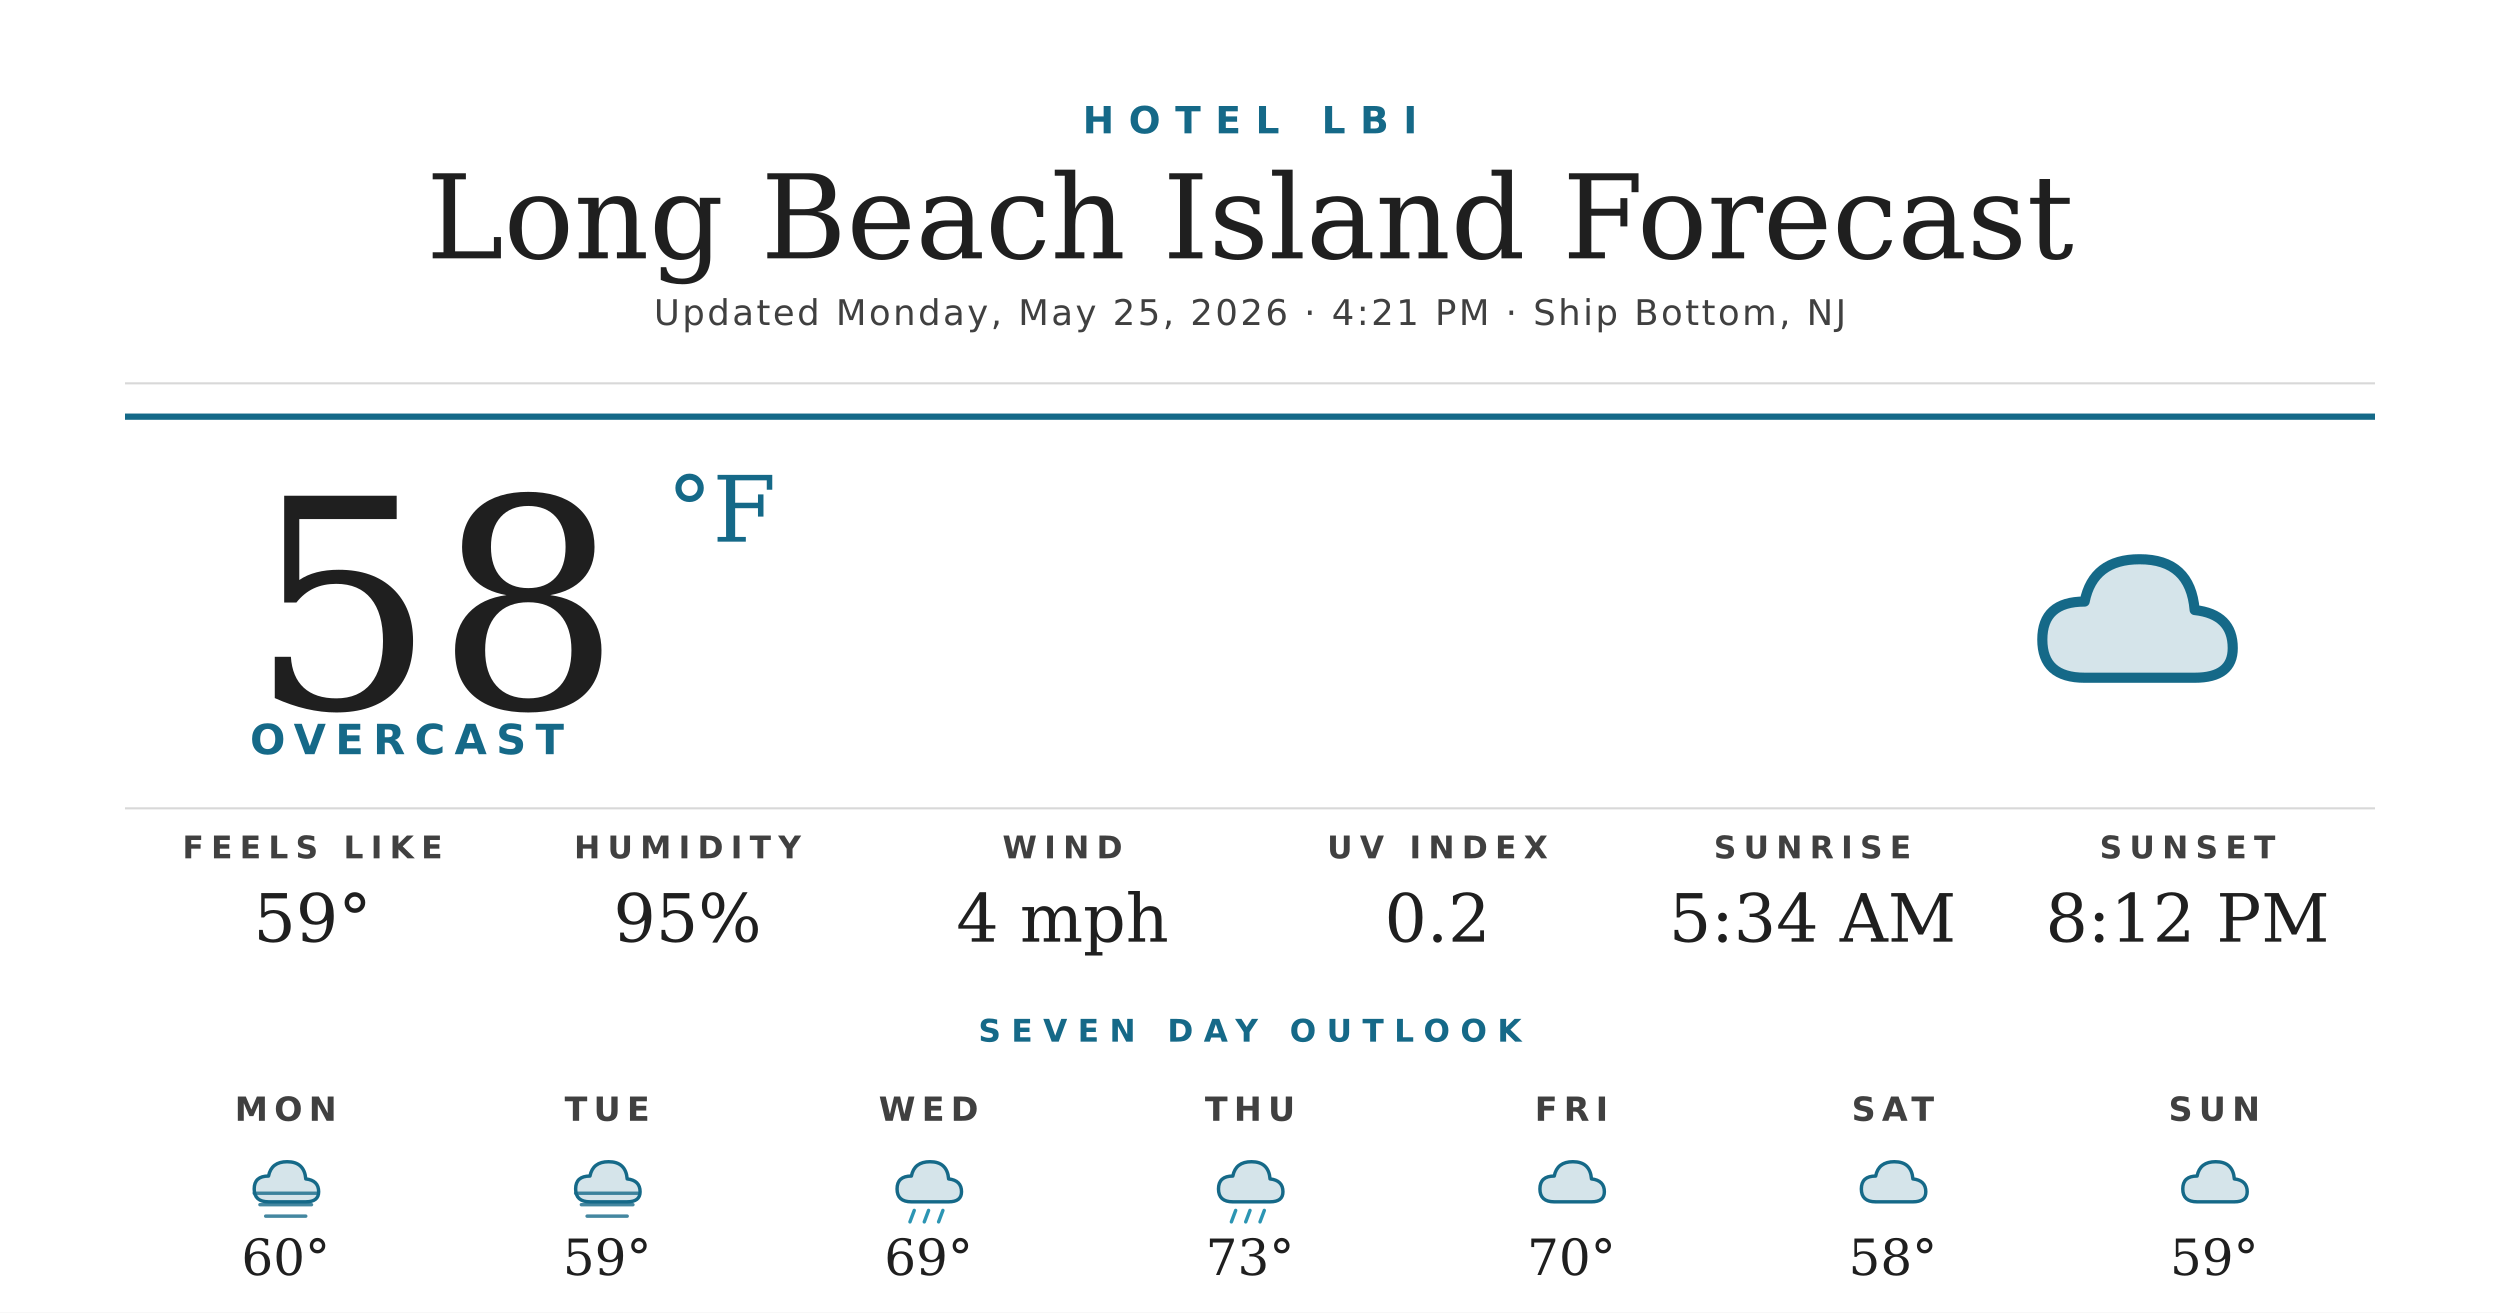
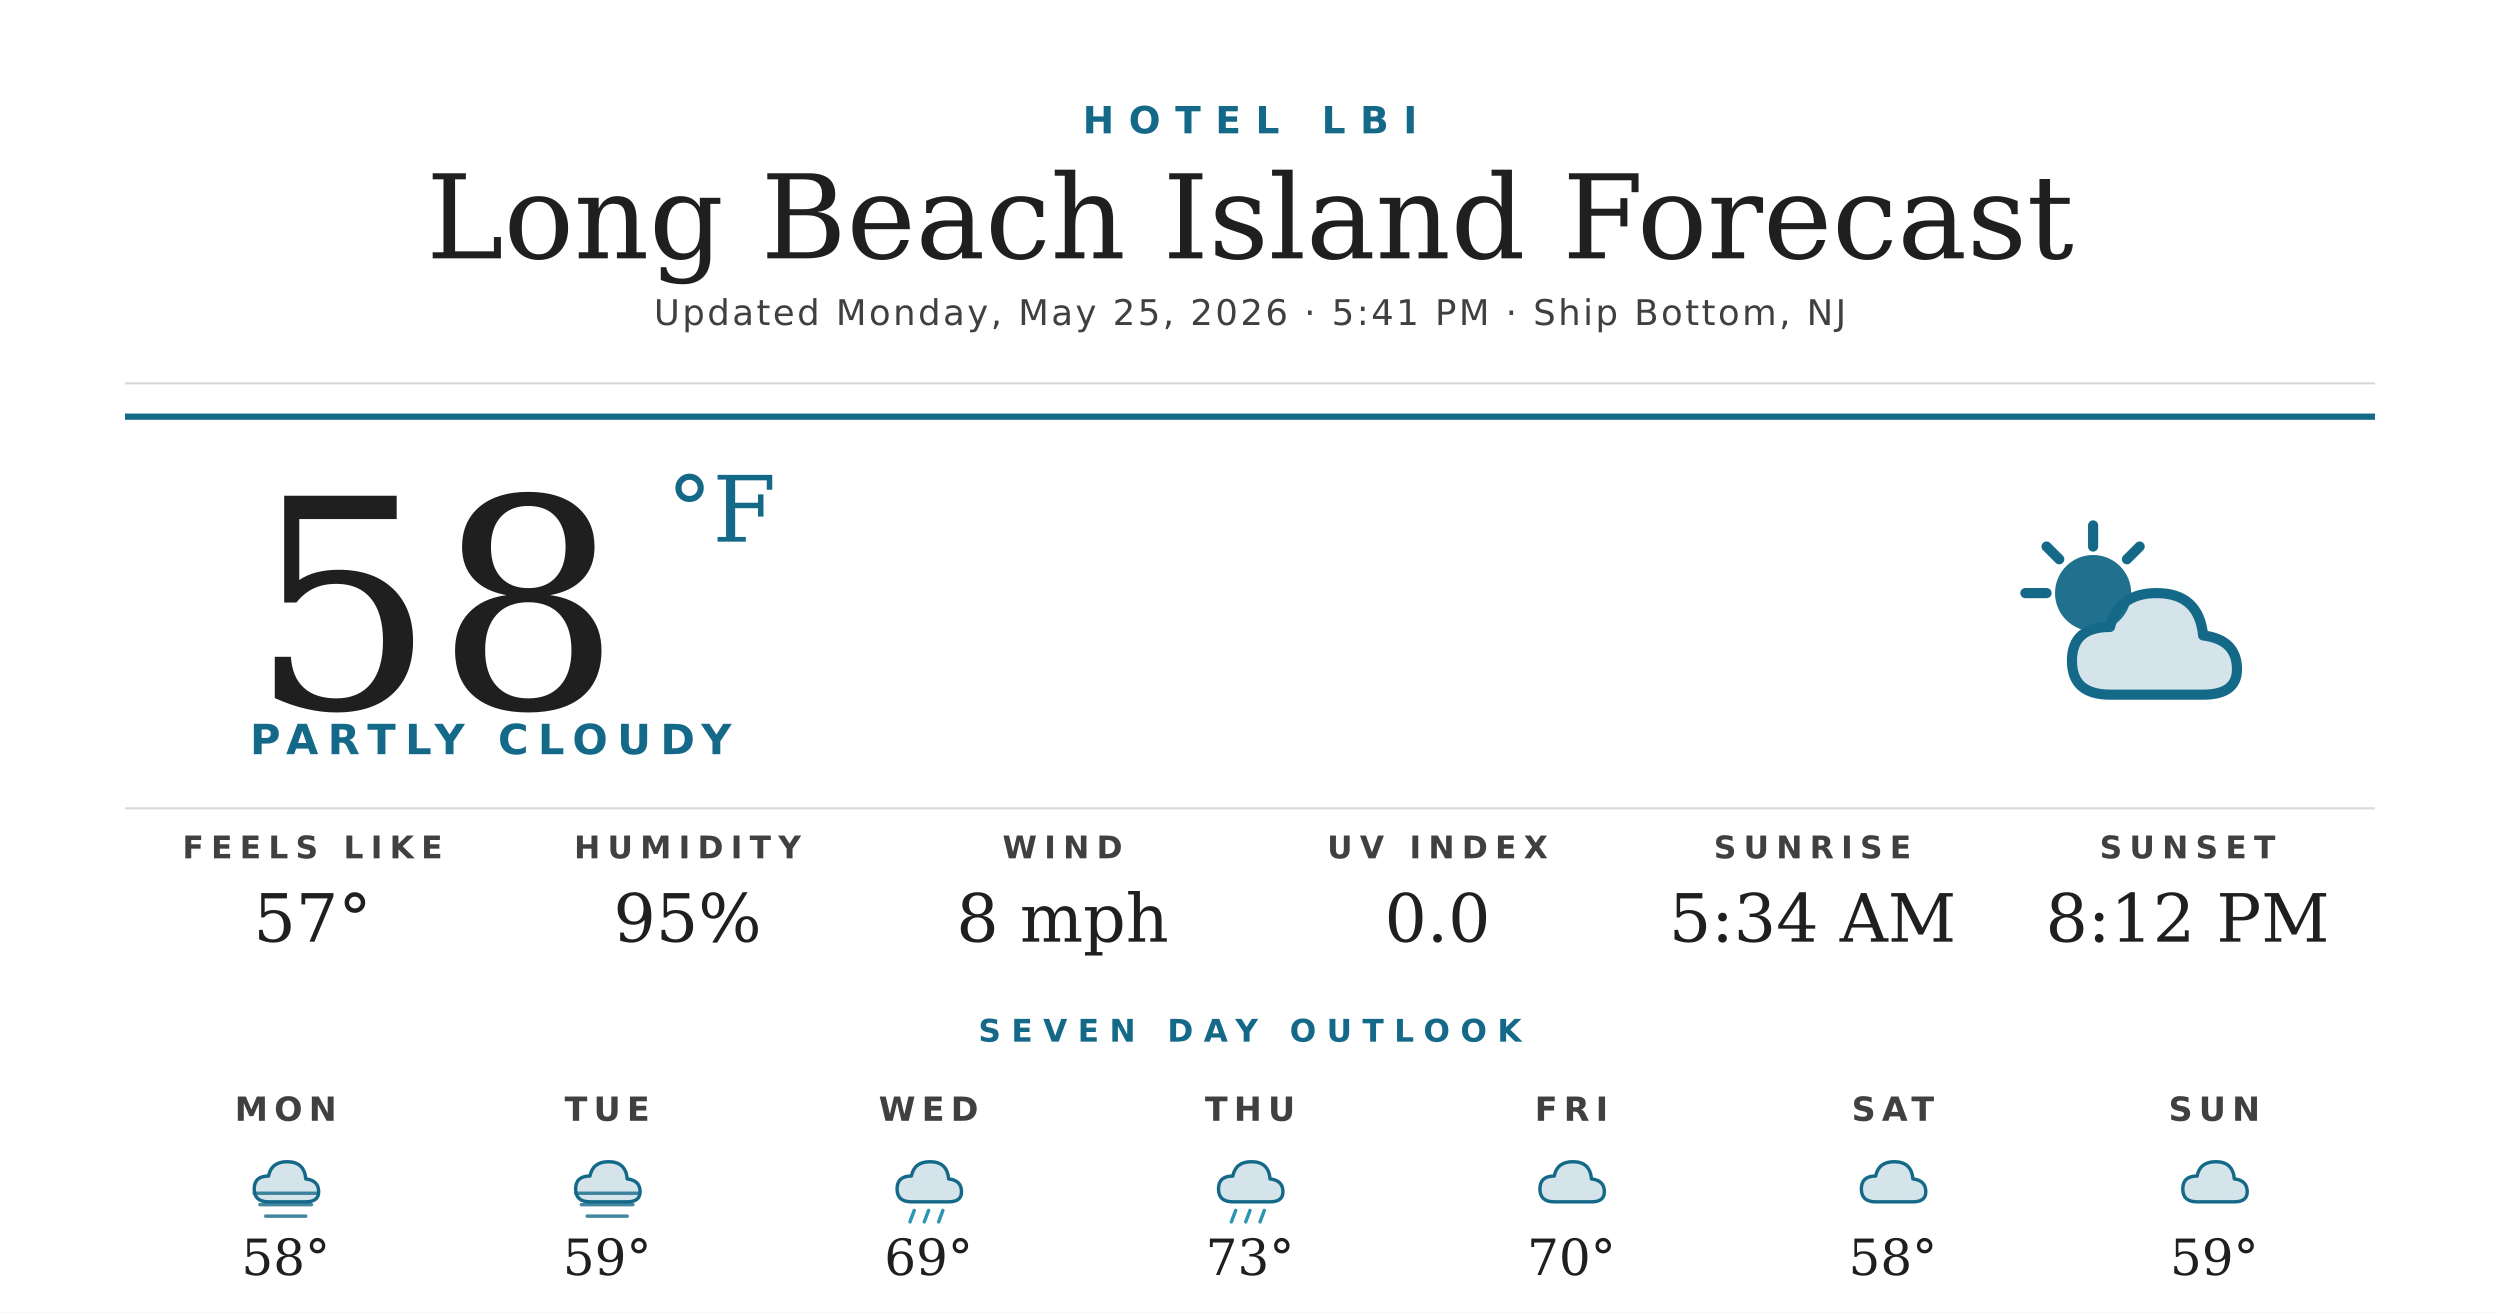
<svg xmlns="http://www.w3.org/2000/svg" width="1200" height="630" viewBox="0 0 1200 630">
  <rect width="1200" height="630" fill="#ffffff" />
  <text x="600" y="64" text-anchor="middle" font-family="'Montserrat Bold', 'Montserrat', 'DejaVu Sans', Helvetica, Arial, sans-serif" font-size="18" font-weight="700" fill="#156988" letter-spacing="7">HOTEL LBI</text>
  <text x="600" y="124" text-anchor="middle" font-family="'Prata', 'DejaVu Serif', Georgia, serif" font-size="56" fill="#1f1f1f">Long Beach Island Forecast</text>
-   <text x="600" y="156" text-anchor="middle" font-family="'Montserrat', 'DejaVu Sans', Helvetica, Arial, sans-serif" font-size="17" font-weight="500" fill="#404040" letter-spacing="1.2">Updated Monday, May 25, 2026 · 4:21 PM · Ship Bottom, NJ</text>
+   <text x="600" y="156" text-anchor="middle" font-family="'Montserrat', 'DejaVu Sans', Helvetica, Arial, sans-serif" font-size="17" font-weight="500" fill="#404040" letter-spacing="1.2">Updated Monday, May 25, 2026 · 5:41 PM · Ship Bottom, NJ</text>
  <line x1="60" y1="184" x2="1140" y2="184" stroke="#d8d8d8" stroke-width="1" />
  <line x1="60" y1="200" x2="1140" y2="200" stroke="#156988" stroke-width="3" />
  <text x="120" y="340" font-family="'Prata', 'DejaVu Serif', Georgia, serif" font-size="140" fill="#1f1f1f">58</text>
  <text x="320" y="260" font-family="'Prata', 'DejaVu Serif', Georgia, serif" font-size="44" fill="#156988">°F</text>
-   <text x="120" y="362" font-family="'Montserrat Bold', 'Montserrat', 'DejaVu Sans', Helvetica, Arial, sans-serif" font-size="20" font-weight="700" fill="#156988" letter-spacing="4.5">OVERCAST</text>
+   <text x="120" y="362" font-family="'Montserrat Bold', 'Montserrat', 'DejaVu Sans', Helvetica, Arial, sans-serif" font-size="20" font-weight="700" fill="#156988" letter-spacing="4.5">PARTLY CLOUDY</text>
  <g transform="translate(960,240) scale(2.03125)">
-     <path d="M20 42 Q10 42 10 33 Q10 24 20 24 Q22 14 33 14 Q45 14 46 26 Q55 27 55 35 Q55 42 46 42 Z" fill="#156988" opacity="0.18" />
-     <path d="M20 42 Q10 42 10 33 Q10 24 20 24 Q22 14 33 14 Q45 14 46 26 Q55 27 55 35 Q55 42 46 42 Z" fill="none" stroke="#156988" stroke-width="2.4" stroke-linejoin="round" />
+     <circle cx="22" cy="22" r="9" fill="#156988" opacity="0.95" />
+     <g stroke="#156988" stroke-width="2.4" stroke-linecap="round">
+       <line x1="22" y1="6" x2="22" y2="11" />
+       <line x1="6" y1="22" x2="11" y2="22" />
+       <line x1="11" y1="11" x2="14" y2="14" />
+       <line x1="33" y1="11" x2="30" y2="14" />
+     </g>
+     <path d="M26 46 Q17 46 17 38 Q17 30 26 30 Q28 22 37 22 Q47 22 48 32 Q56 33 56 40 Q56 46 48 46 Z" fill="#156988" opacity="0.18" />
+     <path d="M26 46 Q17 46 17 38 Q17 30 26 30 Q28 22 37 22 Q47 22 48 32 Q56 33 56 40 Q56 46 48 46 Z" fill="none" stroke="#156988" stroke-width="2.4" stroke-linejoin="round" />
  </g>
  <line x1="60" y1="388" x2="1140" y2="388" stroke="#d8d8d8" stroke-width="1" />
  <text x="150" y="412" text-anchor="middle" font-family="'Montserrat Bold', 'Montserrat', 'DejaVu Sans', Helvetica, Arial, sans-serif" font-size="15" font-weight="700" fill="#404040" letter-spacing="3.5">FEELS LIKE</text>
-   <text x="150" y="452" text-anchor="middle" font-family="'Prata', 'DejaVu Serif', Georgia, serif" font-size="32" fill="#1f1f1f">59°</text>
+   <text x="150" y="452" text-anchor="middle" font-family="'Prata', 'DejaVu Serif', Georgia, serif" font-size="32" fill="#1f1f1f">57°</text>
  <text x="330" y="412" text-anchor="middle" font-family="'Montserrat Bold', 'Montserrat', 'DejaVu Sans', Helvetica, Arial, sans-serif" font-size="15" font-weight="700" fill="#404040" letter-spacing="3.5">HUMIDITY</text>
  <text x="330" y="452" text-anchor="middle" font-family="'Prata', 'DejaVu Serif', Georgia, serif" font-size="32" fill="#1f1f1f">95%</text>
  <text x="510" y="412" text-anchor="middle" font-family="'Montserrat Bold', 'Montserrat', 'DejaVu Sans', Helvetica, Arial, sans-serif" font-size="15" font-weight="700" fill="#404040" letter-spacing="3.5">WIND</text>
-   <text x="510" y="452" text-anchor="middle" font-family="'Prata', 'DejaVu Serif', Georgia, serif" font-size="32" fill="#1f1f1f">4 mph</text>
+   <text x="510" y="452" text-anchor="middle" font-family="'Prata', 'DejaVu Serif', Georgia, serif" font-size="32" fill="#1f1f1f">8 mph</text>
  <text x="690" y="412" text-anchor="middle" font-family="'Montserrat Bold', 'Montserrat', 'DejaVu Sans', Helvetica, Arial, sans-serif" font-size="15" font-weight="700" fill="#404040" letter-spacing="3.5">UV INDEX</text>
-   <text x="690" y="452" text-anchor="middle" font-family="'Prata', 'DejaVu Serif', Georgia, serif" font-size="32" fill="#1f1f1f">0.2</text>
+   <text x="690" y="452" text-anchor="middle" font-family="'Prata', 'DejaVu Serif', Georgia, serif" font-size="32" fill="#1f1f1f">0.0</text>
  <text x="870" y="412" text-anchor="middle" font-family="'Montserrat Bold', 'Montserrat', 'DejaVu Sans', Helvetica, Arial, sans-serif" font-size="15" font-weight="700" fill="#404040" letter-spacing="3.5">SUNRISE</text>
  <text x="870" y="452" text-anchor="middle" font-family="'Prata', 'DejaVu Serif', Georgia, serif" font-size="32" fill="#1f1f1f">5:34 AM</text>
  <text x="1050" y="412" text-anchor="middle" font-family="'Montserrat Bold', 'Montserrat', 'DejaVu Sans', Helvetica, Arial, sans-serif" font-size="15" font-weight="700" fill="#404040" letter-spacing="3.5">SUNSET</text>
  <text x="1050" y="452" text-anchor="middle" font-family="'Prata', 'DejaVu Serif', Georgia, serif" font-size="32" fill="#1f1f1f">8:12 PM</text>
  <text x="600" y="500" text-anchor="middle" font-family="'Montserrat Bold', 'Montserrat', 'DejaVu Sans', Helvetica, Arial, sans-serif" font-size="15" font-weight="700" fill="#156988" letter-spacing="5">SEVEN DAY OUTLOOK</text>
  <text x="137.143" y="538" text-anchor="middle" font-family="'Montserrat Bold', 'Montserrat', 'DejaVu Sans', Helvetica, Arial, sans-serif" font-size="16" font-weight="700" fill="#404040" letter-spacing="3">MON</text>
  <g transform="translate(115.1429,548) scale(0.6875)">
    <path d="M20 42 Q10 42 10 33 Q10 24 20 24 Q22 14 33 14 Q45 14 46 26 Q55 27 55 35 Q55 42 46 42 Z" fill="#156988" opacity="0.18" />
    <path d="M20 42 Q10 42 10 33 Q10 24 20 24 Q22 14 33 14 Q45 14 46 26 Q55 27 55 35 Q55 42 46 42 Z" fill="none" stroke="#156988" stroke-width="2.4" stroke-linejoin="round" />
    <g stroke="#156988" stroke-width="2.4" stroke-linecap="round" opacity="0.8">
      <line x1="10" y1="36" x2="54" y2="36" />
      <line x1="14" y1="44" x2="50" y2="44" />
      <line x1="18" y1="52" x2="46" y2="52" />
    </g>
  </g>
-   <text x="137.143" y="612" text-anchor="middle" font-family="'Prata', 'DejaVu Serif', Georgia, serif" font-size="24" fill="#1f1f1f">60°</text>
+   <text x="137.143" y="612" text-anchor="middle" font-family="'Prata', 'DejaVu Serif', Georgia, serif" font-size="24" fill="#1f1f1f">58°</text>
  <text x="291.429" y="538" text-anchor="middle" font-family="'Montserrat Bold', 'Montserrat', 'DejaVu Sans', Helvetica, Arial, sans-serif" font-size="16" font-weight="700" fill="#404040" letter-spacing="3">TUE</text>
  <g transform="translate(269.4286,548) scale(0.6875)">
    <path d="M20 42 Q10 42 10 33 Q10 24 20 24 Q22 14 33 14 Q45 14 46 26 Q55 27 55 35 Q55 42 46 42 Z" fill="#156988" opacity="0.18" />
    <path d="M20 42 Q10 42 10 33 Q10 24 20 24 Q22 14 33 14 Q45 14 46 26 Q55 27 55 35 Q55 42 46 42 Z" fill="none" stroke="#156988" stroke-width="2.4" stroke-linejoin="round" />
    <g stroke="#156988" stroke-width="2.4" stroke-linecap="round" opacity="0.8">
      <line x1="10" y1="36" x2="54" y2="36" />
      <line x1="14" y1="44" x2="50" y2="44" />
      <line x1="18" y1="52" x2="46" y2="52" />
    </g>
  </g>
  <text x="291.429" y="612" text-anchor="middle" font-family="'Prata', 'DejaVu Serif', Georgia, serif" font-size="24" fill="#1f1f1f">59°</text>
  <text x="445.714" y="538" text-anchor="middle" font-family="'Montserrat Bold', 'Montserrat', 'DejaVu Sans', Helvetica, Arial, sans-serif" font-size="16" font-weight="700" fill="#404040" letter-spacing="3">WED</text>
  <g transform="translate(423.7143,548) scale(0.6875)">
    <path d="M20 42 Q10 42 10 33 Q10 24 20 24 Q22 14 33 14 Q45 14 46 26 Q55 27 55 35 Q55 42 46 42 Z" fill="#156988" opacity="0.18" />
    <path d="M20 42 Q10 42 10 33 Q10 24 20 24 Q22 14 33 14 Q45 14 46 26 Q55 27 55 35 Q55 42 46 42 Z" fill="none" stroke="#156988" stroke-width="2.4" stroke-linejoin="round" />
    <g stroke="#2C95B3" stroke-width="2.4" stroke-linecap="round">
      <line x1="22" y1="48" x2="19" y2="56" />
      <line x1="32" y1="48" x2="29" y2="56" />
      <line x1="42" y1="48" x2="39" y2="56" />
    </g>
  </g>
  <text x="445.714" y="612" text-anchor="middle" font-family="'Prata', 'DejaVu Serif', Georgia, serif" font-size="24" fill="#1f1f1f">69°</text>
  <text x="600" y="538" text-anchor="middle" font-family="'Montserrat Bold', 'Montserrat', 'DejaVu Sans', Helvetica, Arial, sans-serif" font-size="16" font-weight="700" fill="#404040" letter-spacing="3">THU</text>
  <g transform="translate(578,548) scale(0.6875)">
    <path d="M20 42 Q10 42 10 33 Q10 24 20 24 Q22 14 33 14 Q45 14 46 26 Q55 27 55 35 Q55 42 46 42 Z" fill="#156988" opacity="0.18" />
    <path d="M20 42 Q10 42 10 33 Q10 24 20 24 Q22 14 33 14 Q45 14 46 26 Q55 27 55 35 Q55 42 46 42 Z" fill="none" stroke="#156988" stroke-width="2.4" stroke-linejoin="round" />
    <g stroke="#2C95B3" stroke-width="2.4" stroke-linecap="round">
      <line x1="22" y1="48" x2="19" y2="56" />
      <line x1="32" y1="48" x2="29" y2="56" />
      <line x1="42" y1="48" x2="39" y2="56" />
    </g>
  </g>
  <text x="600" y="612" text-anchor="middle" font-family="'Prata', 'DejaVu Serif', Georgia, serif" font-size="24" fill="#1f1f1f">73°</text>
  <text x="754.286" y="538" text-anchor="middle" font-family="'Montserrat Bold', 'Montserrat', 'DejaVu Sans', Helvetica, Arial, sans-serif" font-size="16" font-weight="700" fill="#404040" letter-spacing="3">FRI</text>
  <g transform="translate(732.2857,548) scale(0.6875)">
    <path d="M20 42 Q10 42 10 33 Q10 24 20 24 Q22 14 33 14 Q45 14 46 26 Q55 27 55 35 Q55 42 46 42 Z" fill="#156988" opacity="0.18" />
    <path d="M20 42 Q10 42 10 33 Q10 24 20 24 Q22 14 33 14 Q45 14 46 26 Q55 27 55 35 Q55 42 46 42 Z" fill="none" stroke="#156988" stroke-width="2.4" stroke-linejoin="round" />
  </g>
  <text x="754.286" y="612" text-anchor="middle" font-family="'Prata', 'DejaVu Serif', Georgia, serif" font-size="24" fill="#1f1f1f">70°</text>
  <text x="908.571" y="538" text-anchor="middle" font-family="'Montserrat Bold', 'Montserrat', 'DejaVu Sans', Helvetica, Arial, sans-serif" font-size="16" font-weight="700" fill="#404040" letter-spacing="3">SAT</text>
  <g transform="translate(886.5714,548) scale(0.6875)">
    <path d="M20 42 Q10 42 10 33 Q10 24 20 24 Q22 14 33 14 Q45 14 46 26 Q55 27 55 35 Q55 42 46 42 Z" fill="#156988" opacity="0.18" />
    <path d="M20 42 Q10 42 10 33 Q10 24 20 24 Q22 14 33 14 Q45 14 46 26 Q55 27 55 35 Q55 42 46 42 Z" fill="none" stroke="#156988" stroke-width="2.4" stroke-linejoin="round" />
  </g>
  <text x="908.571" y="612" text-anchor="middle" font-family="'Prata', 'DejaVu Serif', Georgia, serif" font-size="24" fill="#1f1f1f">58°</text>
  <text x="1062.857" y="538" text-anchor="middle" font-family="'Montserrat Bold', 'Montserrat', 'DejaVu Sans', Helvetica, Arial, sans-serif" font-size="16" font-weight="700" fill="#404040" letter-spacing="3">SUN</text>
  <g transform="translate(1040.857,548) scale(0.6875)">
    <path d="M20 42 Q10 42 10 33 Q10 24 20 24 Q22 14 33 14 Q45 14 46 26 Q55 27 55 35 Q55 42 46 42 Z" fill="#156988" opacity="0.18" />
    <path d="M20 42 Q10 42 10 33 Q10 24 20 24 Q22 14 33 14 Q45 14 46 26 Q55 27 55 35 Q55 42 46 42 Z" fill="none" stroke="#156988" stroke-width="2.4" stroke-linejoin="round" />
  </g>
  <text x="1062.857" y="612" text-anchor="middle" font-family="'Prata', 'DejaVu Serif', Georgia, serif" font-size="24" fill="#1f1f1f">59°</text>
</svg>
